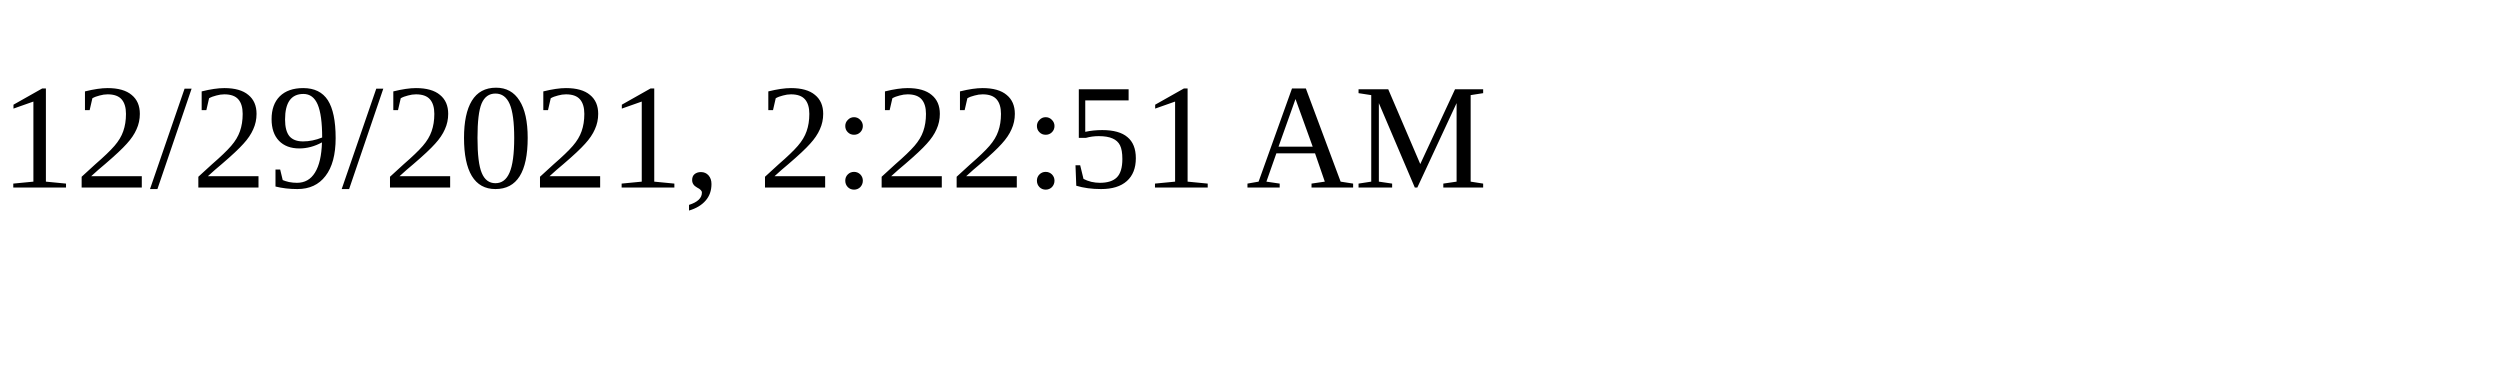
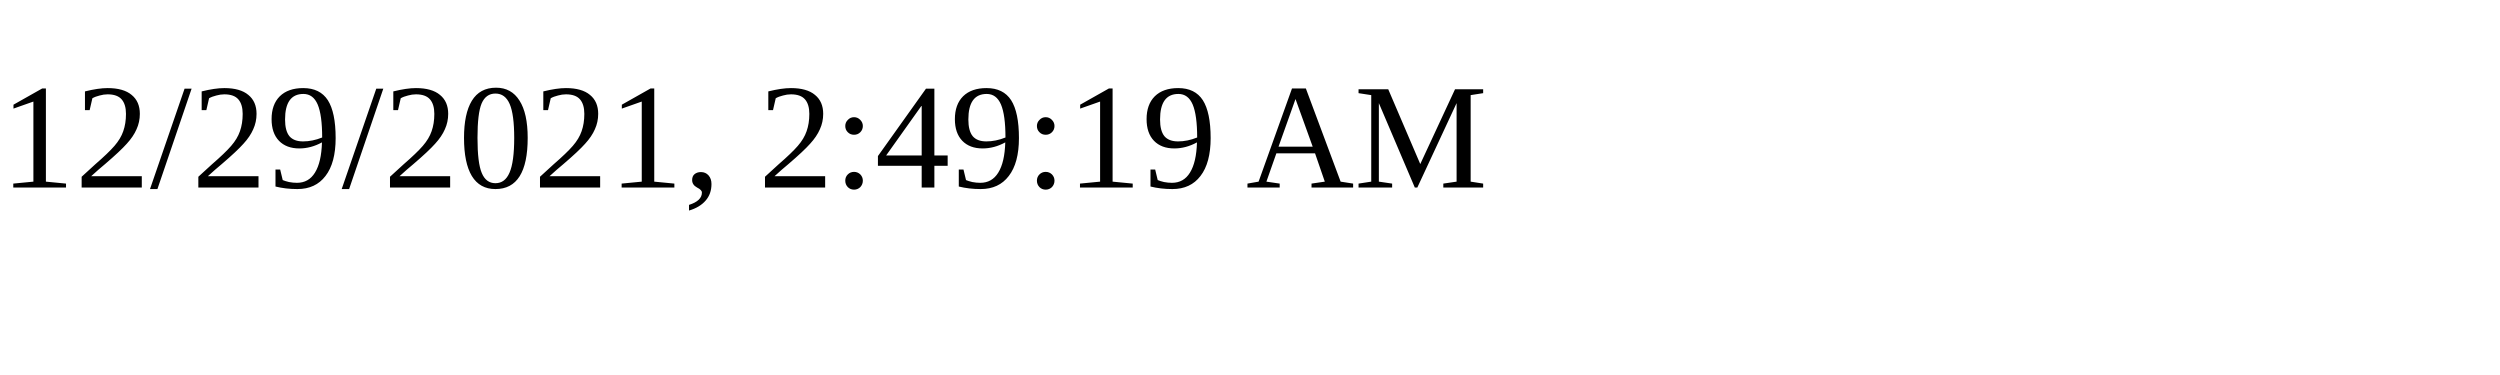
<svg xmlns="http://www.w3.org/2000/svg" height="30" width="200">
-   <text x="0" y="15">12/29/2021, 2:22:51 AM</text>
+   <text x="0" y="15">12/29/2021, 2:49:19 AM</text>
</svg>
